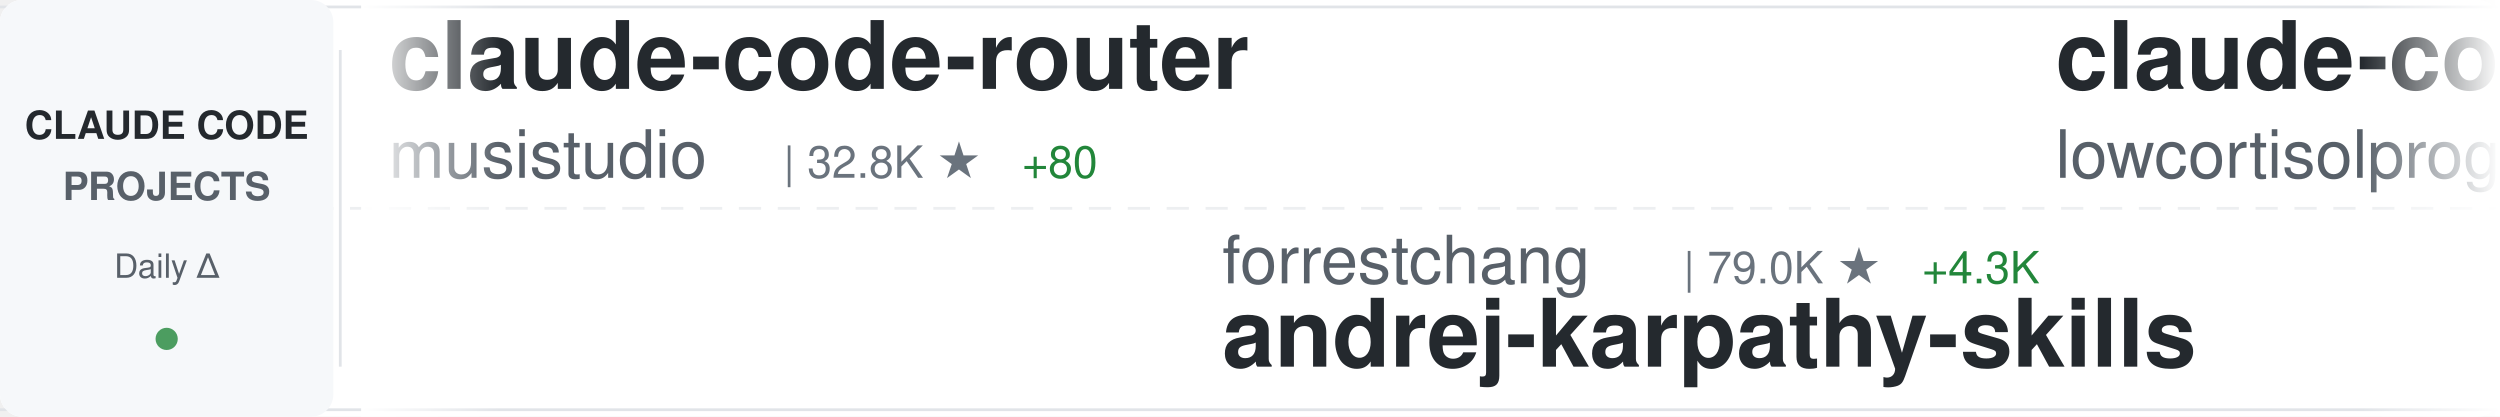
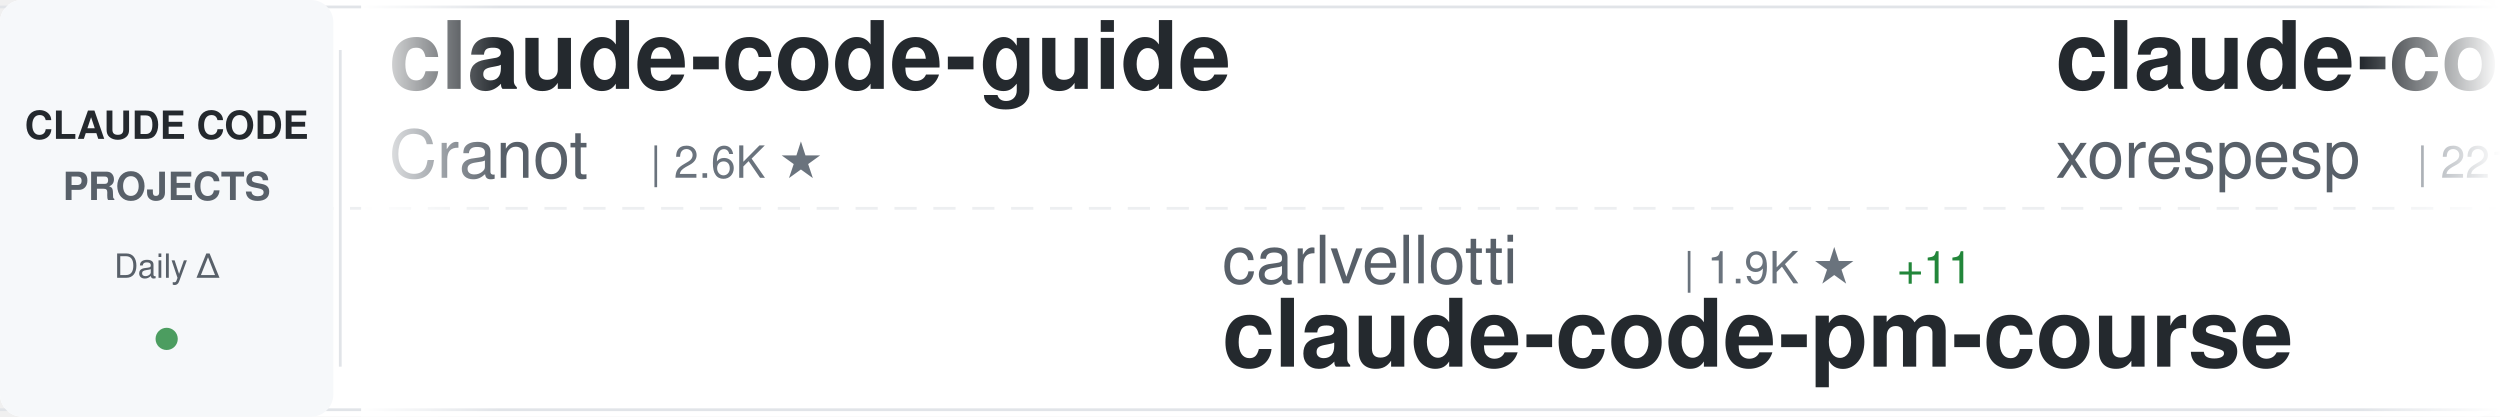
<svg xmlns="http://www.w3.org/2000/svg" width="900" height="150">
  <defs>
    <linearGradient id="awesomeLeftFade" x1="0%" y1="0%" x2="100%" y2="0%">
      <stop offset="0%" style="stop-color:#ffffff;stop-opacity:1" />
      <stop offset="100%" style="stop-color:#ffffff;stop-opacity:0" />
    </linearGradient>
    <linearGradient id="awesomeRightFade" x1="0%" y1="0%" x2="100%" y2="0%">
      <stop offset="0%" style="stop-color:#ffffff;stop-opacity:0" />
      <stop offset="100%" style="stop-color:#ffffff;stop-opacity:1" />
    </linearGradient>
  </defs>
  <rect width="900" height="150" fill="#ffffff" rx="8" />
  <rect x="0" y="2" width="900" height="1" fill="#e1e4e8" />
  <rect x="0" y="147" width="900" height="1" fill="#e1e4e8" />
  <line x1="0" y1="75" x2="900" y2="75" stroke="#e1e4e8" stroke-width="1" stroke-dasharray="8 6" opacity="0.6" />
  <rect x="0" y="0" width="120" height="150" fill="#f6f8fa" rx="8" />
  <text x="60" y="50" font-family="-apple-system, BlinkMacSystemFont, 'Segoe UI', Helvetica, Arial, sans-serif" font-size="14" font-weight="600" fill="#24292e" text-anchor="middle">CLAUDE CODE</text>
  <text x="60" y="72" font-family="-apple-system, BlinkMacSystemFont, 'Segoe UI', Helvetica, Arial, sans-serif" font-size="14" font-weight="600" fill="#586069" text-anchor="middle">PROJECTS</text>
  <text x="60" y="100" font-family="-apple-system, BlinkMacSystemFont, 'Segoe UI', Helvetica, Arial, sans-serif" font-size="12" font-weight="500" fill="#586069" text-anchor="middle">Daily Δ</text>
  <circle cx="60" cy="122" r="4" fill="#22863a" opacity="0.8" />
  <rect x="122" y="18" width="1" height="114" fill="#e1e4e8" />
  <clipPath id="awesomeTickerClip">
    <rect x="130" y="0" width="770" height="150" />
  </clipPath>
  <g clip-path="url(#awesomeTickerClip)">
    <g id="awesomeTickerItems">
      <animateTransform attributeName="transform" attributeType="XML" type="translate" from="0 0" to="-3000 0" dur="54s" repeatCount="indefinite" />
      <g transform="translate(0, 0)">
-         <text x="140" y="32" font-family="-apple-system, BlinkMacSystemFont, 'Segoe UI', Helvetica, Arial, sans-serif" font-size="34" font-weight="600" fill="#24292e">claude-code-router</text>
-         <text x="140" y="64" font-family="-apple-system, BlinkMacSystemFont, 'Segoe UI', Helvetica, Arial, sans-serif" font-size="24" font-weight="400" fill="#586069">musistudio</text>
-         <text x="282" y="64" font-family="-apple-system, BlinkMacSystemFont, 'Segoe UI', Helvetica, Arial, sans-serif" font-size="16" font-weight="500" fill="#6a737d">| 32.8K ★</text>
-         <text x="368" y="64" font-family="-apple-system, BlinkMacSystemFont, 'Segoe UI', Helvetica, Arial, sans-serif" font-size="16" font-weight="500" fill="#22863a"> +80</text>
+         <text x="140" y="32" font-family="-apple-system, BlinkMacSystemFont, 'Segoe UI', Helvetica, Arial, sans-serif" font-size="34" font-weight="600" fill="#24292e">claude-code-guide</text>
+         <text x="140" y="64" font-family="-apple-system, BlinkMacSystemFont, 'Segoe UI', Helvetica, Arial, sans-serif" font-size="24" font-weight="400" fill="#586069">Cranot</text>
+         <text x="234" y="64" font-family="-apple-system, BlinkMacSystemFont, 'Segoe UI', Helvetica, Arial, sans-serif" font-size="16" font-weight="500" fill="#6a737d">| 2.6K ★</text>
      </g>
      <g transform="translate(300, 0)">
-         <text x="140" y="102" font-family="-apple-system, BlinkMacSystemFont, 'Segoe UI', Helvetica, Arial, sans-serif" font-size="24" font-weight="400" fill="#586069">forrestchang</text>
-         <text x="306" y="102" font-family="-apple-system, BlinkMacSystemFont, 'Segoe UI', Helvetica, Arial, sans-serif" font-size="16" font-weight="500" fill="#6a737d">| 79.0K ★</text>
-         <text x="392" y="102" font-family="-apple-system, BlinkMacSystemFont, 'Segoe UI', Helvetica, Arial, sans-serif" font-size="16" font-weight="500" fill="#22863a"> +4.3K</text>
-         <text x="140" y="132" font-family="-apple-system, BlinkMacSystemFont, 'Segoe UI', Helvetica, Arial, sans-serif" font-size="34" font-weight="600" fill="#24292e">andrej-karpathy-skills</text>
+         <text x="140" y="102" font-family="-apple-system, BlinkMacSystemFont, 'Segoe UI', Helvetica, Arial, sans-serif" font-size="24" font-weight="400" fill="#586069">carlvellotti</text>
+         <text x="306" y="102" font-family="-apple-system, BlinkMacSystemFont, 'Segoe UI', Helvetica, Arial, sans-serif" font-size="16" font-weight="500" fill="#6a737d">| 1.9K ★</text>
+         <text x="383" y="102" font-family="-apple-system, BlinkMacSystemFont, 'Segoe UI', Helvetica, Arial, sans-serif" font-size="16" font-weight="500" fill="#22863a"> +11</text>
+         <text x="140" y="132" font-family="-apple-system, BlinkMacSystemFont, 'Segoe UI', Helvetica, Arial, sans-serif" font-size="34" font-weight="600" fill="#24292e">claude-code-pm-course</text>
      </g>
      <g transform="translate(600, 0)">
        <text x="140" y="32" font-family="-apple-system, BlinkMacSystemFont, 'Segoe UI', Helvetica, Arial, sans-serif" font-size="34" font-weight="600" fill="#24292e">claude-code</text>
-         <text x="140" y="64" font-family="-apple-system, BlinkMacSystemFont, 'Segoe UI', Helvetica, Arial, sans-serif" font-size="24" font-weight="400" fill="#586069">lowcortisolprogrammer</text>
-         <text x="414" y="64" font-family="-apple-system, BlinkMacSystemFont, 'Segoe UI', Helvetica, Arial, sans-serif" font-size="16" font-weight="500" fill="#6a737d">| 173 ★</text>
-         <text x="482" y="64" font-family="-apple-system, BlinkMacSystemFont, 'Segoe UI', Helvetica, Arial, sans-serif" font-size="16" font-weight="500" fill="#22863a"> +1</text>
+         <text x="140" y="64" font-family="-apple-system, BlinkMacSystemFont, 'Segoe UI', Helvetica, Arial, sans-serif" font-size="24" font-weight="400" fill="#586069">xorespesp</text>
+         <text x="270" y="64" font-family="-apple-system, BlinkMacSystemFont, 'Segoe UI', Helvetica, Arial, sans-serif" font-size="16" font-weight="500" fill="#6a737d">| 221 ★</text>
+         <text x="338" y="64" font-family="-apple-system, BlinkMacSystemFont, 'Segoe UI', Helvetica, Arial, sans-serif" font-size="16" font-weight="500" fill="#22863a"> +1</text>
      </g>
      <g transform="translate(900, 0)">
-         <text x="140" y="102" font-family="-apple-system, BlinkMacSystemFont, 'Segoe UI', Helvetica, Arial, sans-serif" font-size="24" font-weight="400" fill="#586069">tanbiralam</text>
-         <text x="282" y="102" font-family="-apple-system, BlinkMacSystemFont, 'Segoe UI', Helvetica, Arial, sans-serif" font-size="16" font-weight="500" fill="#6a737d">| 1.5K ★</text>
-         <text x="359" y="102" font-family="-apple-system, BlinkMacSystemFont, 'Segoe UI', Helvetica, Arial, sans-serif" font-size="16" font-weight="500" fill="#22863a"> +9</text>
-         <text x="140" y="132" font-family="-apple-system, BlinkMacSystemFont, 'Segoe UI', Helvetica, Arial, sans-serif" font-size="34" font-weight="600" fill="#24292e">claude-code</text>
+         <text x="140" y="102" font-family="-apple-system, BlinkMacSystemFont, 'Segoe UI', Helvetica, Arial, sans-serif" font-size="24" font-weight="400" fill="#586069">luongnv89</text>
+         <text x="270" y="102" font-family="-apple-system, BlinkMacSystemFont, 'Segoe UI', Helvetica, Arial, sans-serif" font-size="16" font-weight="500" fill="#6a737d">| 28.4K ★</text>
+         <text x="356" y="102" font-family="-apple-system, BlinkMacSystemFont, 'Segoe UI', Helvetica, Arial, sans-serif" font-size="16" font-weight="500" fill="#22863a"> +217</text>
+         <text x="140" y="132" font-family="-apple-system, BlinkMacSystemFont, 'Segoe UI', Helvetica, Arial, sans-serif" font-size="34" font-weight="600" fill="#24292e">claude-howto</text>
      </g>
      <g transform="translate(1200, 0)">
-         <text x="140" y="32" font-family="-apple-system, BlinkMacSystemFont, 'Segoe UI', Helvetica, Arial, sans-serif" font-size="34" font-weight="600" fill="#24292e">claude-code</text>
-         <text x="140" y="64" font-family="-apple-system, BlinkMacSystemFont, 'Segoe UI', Helvetica, Arial, sans-serif" font-size="24" font-weight="400" fill="#586069">mehmoodosman</text>
-         <text x="306" y="64" font-family="-apple-system, BlinkMacSystemFont, 'Segoe UI', Helvetica, Arial, sans-serif" font-size="16" font-weight="500" fill="#6a737d">| 166 ★</text>
+         <text x="140" y="32" font-family="-apple-system, BlinkMacSystemFont, 'Segoe UI', Helvetica, Arial, sans-serif" font-size="34" font-weight="600" fill="#24292e">edmunds-claude-code</text>
+         <text x="140" y="64" font-family="-apple-system, BlinkMacSystemFont, 'Segoe UI', Helvetica, Arial, sans-serif" font-size="24" font-weight="400" fill="#586069">edmund-io</text>
+         <text x="270" y="64" font-family="-apple-system, BlinkMacSystemFont, 'Segoe UI', Helvetica, Arial, sans-serif" font-size="16" font-weight="500" fill="#6a737d">| 1.4K ★</text>
      </g>
      <g transform="translate(1500, 0)">
-         <text x="140" y="102" font-family="-apple-system, BlinkMacSystemFont, 'Segoe UI', Helvetica, Arial, sans-serif" font-size="24" font-weight="400" fill="#586069">pedrohcgs</text>
-         <text x="270" y="102" font-family="-apple-system, BlinkMacSystemFont, 'Segoe UI', Helvetica, Arial, sans-serif" font-size="16" font-weight="500" fill="#6a737d">| 971 ★</text>
-         <text x="338" y="102" font-family="-apple-system, BlinkMacSystemFont, 'Segoe UI', Helvetica, Arial, sans-serif" font-size="16" font-weight="500" fill="#22863a"> +6</text>
-         <text x="140" y="132" font-family="-apple-system, BlinkMacSystemFont, 'Segoe UI', Helvetica, Arial, sans-serif" font-size="34" font-weight="600" fill="#24292e">claude-code-my-workflow</text>
+         <text x="140" y="102" font-family="-apple-system, BlinkMacSystemFont, 'Segoe UI', Helvetica, Arial, sans-serif" font-size="24" font-weight="400" fill="#586069">alejandrobalderas</text>
+         <text x="366" y="102" font-family="-apple-system, BlinkMacSystemFont, 'Segoe UI', Helvetica, Arial, sans-serif" font-size="16" font-weight="500" fill="#6a737d">| 1.7K ★</text>
+         <text x="443" y="102" font-family="-apple-system, BlinkMacSystemFont, 'Segoe UI', Helvetica, Arial, sans-serif" font-size="16" font-weight="500" fill="#22863a"> +20</text>
+         <text x="140" y="132" font-family="-apple-system, BlinkMacSystemFont, 'Segoe UI', Helvetica, Arial, sans-serif" font-size="34" font-weight="600" fill="#24292e">claude-code-from-source</text>
      </g>
      <g transform="translate(1800, 0)">
        <text x="140" y="32" font-family="-apple-system, BlinkMacSystemFont, 'Segoe UI', Helvetica, Arial, sans-serif" font-size="34" font-weight="600" fill="#24292e">claude-code-spec-workflo...</text>
        <text x="140" y="64" font-family="-apple-system, BlinkMacSystemFont, 'Segoe UI', Helvetica, Arial, sans-serif" font-size="24" font-weight="400" fill="#586069">Pimzino</text>
        <text x="246" y="64" font-family="-apple-system, BlinkMacSystemFont, 'Segoe UI', Helvetica, Arial, sans-serif" font-size="16" font-weight="500" fill="#6a737d">| 3.7K ★</text>
-         <text x="323" y="64" font-family="-apple-system, BlinkMacSystemFont, 'Segoe UI', Helvetica, Arial, sans-serif" font-size="16" font-weight="500" fill="#22863a"> +2</text>
+         <text x="323" y="64" font-family="-apple-system, BlinkMacSystemFont, 'Segoe UI', Helvetica, Arial, sans-serif" font-size="16" font-weight="500" fill="#22863a"> +4</text>
      </g>
      <g transform="translate(2100, 0)">
-         <text x="140" y="102" font-family="-apple-system, BlinkMacSystemFont, 'Segoe UI', Helvetica, Arial, sans-serif" font-size="24" font-weight="400" fill="#586069">guanshan</text>
-         <text x="258" y="102" font-family="-apple-system, BlinkMacSystemFont, 'Segoe UI', Helvetica, Arial, sans-serif" font-size="16" font-weight="500" fill="#6a737d">| 56 ★</text>
-         <text x="140" y="132" font-family="-apple-system, BlinkMacSystemFont, 'Segoe UI', Helvetica, Arial, sans-serif" font-size="34" font-weight="600" fill="#24292e">ClaudeCode</text>
+         <text x="140" y="102" font-family="-apple-system, BlinkMacSystemFont, 'Segoe UI', Helvetica, Arial, sans-serif" font-size="24" font-weight="400" fill="#586069">Yeachan-Heo</text>
+         <text x="294" y="102" font-family="-apple-system, BlinkMacSystemFont, 'Segoe UI', Helvetica, Arial, sans-serif" font-size="16" font-weight="500" fill="#6a737d">| 30.9K ★</text>
+         <text x="380" y="102" font-family="-apple-system, BlinkMacSystemFont, 'Segoe UI', Helvetica, Arial, sans-serif" font-size="16" font-weight="500" fill="#22863a"> +225</text>
+         <text x="140" y="132" font-family="-apple-system, BlinkMacSystemFont, 'Segoe UI', Helvetica, Arial, sans-serif" font-size="34" font-weight="600" fill="#24292e">oh-my-claudecode</text>
      </g>
      <g transform="translate(2400, 0)">
-         <text x="140" y="32" font-family="-apple-system, BlinkMacSystemFont, 'Segoe UI', Helvetica, Arial, sans-serif" font-size="34" font-weight="600" fill="#24292e">claude-code</text>
+         <text x="140" y="32" font-family="-apple-system, BlinkMacSystemFont, 'Segoe UI', Helvetica, Arial, sans-serif" font-size="34" font-weight="600" fill="#24292e">claude-code-action</text>
        <text x="140" y="64" font-family="-apple-system, BlinkMacSystemFont, 'Segoe UI', Helvetica, Arial, sans-serif" font-size="24" font-weight="400" fill="#586069">anthropics</text>
-         <text x="282" y="64" font-family="-apple-system, BlinkMacSystemFont, 'Segoe UI', Helvetica, Arial, sans-serif" font-size="16" font-weight="500" fill="#6a737d">| 117.2K ★</text>
-         <text x="377" y="64" font-family="-apple-system, BlinkMacSystemFont, 'Segoe UI', Helvetica, Arial, sans-serif" font-size="16" font-weight="500" fill="#22863a"> +377</text>
+         <text x="282" y="64" font-family="-apple-system, BlinkMacSystemFont, 'Segoe UI', Helvetica, Arial, sans-serif" font-size="16" font-weight="500" fill="#6a737d">| 7.3K ★</text>
+         <text x="359" y="64" font-family="-apple-system, BlinkMacSystemFont, 'Segoe UI', Helvetica, Arial, sans-serif" font-size="16" font-weight="500" fill="#22863a"> +25</text>
      </g>
      <g transform="translate(2700, 0)">
-         <text x="140" y="102" font-family="-apple-system, BlinkMacSystemFont, 'Segoe UI', Helvetica, Arial, sans-serif" font-size="24" font-weight="400" fill="#586069">farion1231</text>
-         <text x="282" y="102" font-family="-apple-system, BlinkMacSystemFont, 'Segoe UI', Helvetica, Arial, sans-serif" font-size="16" font-weight="500" fill="#6a737d">| 49.7K ★</text>
-         <text x="368" y="102" font-family="-apple-system, BlinkMacSystemFont, 'Segoe UI', Helvetica, Arial, sans-serif" font-size="16" font-weight="500" fill="#22863a"> +726</text>
-         <text x="140" y="132" font-family="-apple-system, BlinkMacSystemFont, 'Segoe UI', Helvetica, Arial, sans-serif" font-size="34" font-weight="600" fill="#24292e">cc-switch</text>
+         <text x="140" y="102" font-family="-apple-system, BlinkMacSystemFont, 'Segoe UI', Helvetica, Arial, sans-serif" font-size="24" font-weight="400" fill="#586069">eyaltoledano</text>
+         <text x="306" y="102" font-family="-apple-system, BlinkMacSystemFont, 'Segoe UI', Helvetica, Arial, sans-serif" font-size="16" font-weight="500" fill="#6a737d">| 26.8K ★</text>
+         <text x="392" y="102" font-family="-apple-system, BlinkMacSystemFont, 'Segoe UI', Helvetica, Arial, sans-serif" font-size="16" font-weight="500" fill="#22863a"> +71</text>
+         <text x="140" y="132" font-family="-apple-system, BlinkMacSystemFont, 'Segoe UI', Helvetica, Arial, sans-serif" font-size="34" font-weight="600" fill="#24292e">claude-task-master</text>
      </g>
      <g transform="translate(3000, 0)">
-         <text x="140" y="32" font-family="-apple-system, BlinkMacSystemFont, 'Segoe UI', Helvetica, Arial, sans-serif" font-size="34" font-weight="600" fill="#24292e">claude-code-router</text>
-         <text x="140" y="64" font-family="-apple-system, BlinkMacSystemFont, 'Segoe UI', Helvetica, Arial, sans-serif" font-size="24" font-weight="400" fill="#586069">musistudio</text>
-         <text x="282" y="64" font-family="-apple-system, BlinkMacSystemFont, 'Segoe UI', Helvetica, Arial, sans-serif" font-size="16" font-weight="500" fill="#6a737d">| 32.8K ★</text>
-         <text x="368" y="64" font-family="-apple-system, BlinkMacSystemFont, 'Segoe UI', Helvetica, Arial, sans-serif" font-size="16" font-weight="500" fill="#22863a"> +80</text>
+         <text x="140" y="32" font-family="-apple-system, BlinkMacSystemFont, 'Segoe UI', Helvetica, Arial, sans-serif" font-size="34" font-weight="600" fill="#24292e">claude-code-guide</text>
+         <text x="140" y="64" font-family="-apple-system, BlinkMacSystemFont, 'Segoe UI', Helvetica, Arial, sans-serif" font-size="24" font-weight="400" fill="#586069">Cranot</text>
+         <text x="234" y="64" font-family="-apple-system, BlinkMacSystemFont, 'Segoe UI', Helvetica, Arial, sans-serif" font-size="16" font-weight="500" fill="#6a737d">| 2.6K ★</text>
      </g>
      <g transform="translate(3300, 0)">
-         <text x="140" y="102" font-family="-apple-system, BlinkMacSystemFont, 'Segoe UI', Helvetica, Arial, sans-serif" font-size="24" font-weight="400" fill="#586069">forrestchang</text>
-         <text x="306" y="102" font-family="-apple-system, BlinkMacSystemFont, 'Segoe UI', Helvetica, Arial, sans-serif" font-size="16" font-weight="500" fill="#6a737d">| 79.0K ★</text>
-         <text x="392" y="102" font-family="-apple-system, BlinkMacSystemFont, 'Segoe UI', Helvetica, Arial, sans-serif" font-size="16" font-weight="500" fill="#22863a"> +4.3K</text>
-         <text x="140" y="132" font-family="-apple-system, BlinkMacSystemFont, 'Segoe UI', Helvetica, Arial, sans-serif" font-size="34" font-weight="600" fill="#24292e">andrej-karpathy-skills</text>
+         <text x="140" y="102" font-family="-apple-system, BlinkMacSystemFont, 'Segoe UI', Helvetica, Arial, sans-serif" font-size="24" font-weight="400" fill="#586069">carlvellotti</text>
+         <text x="306" y="102" font-family="-apple-system, BlinkMacSystemFont, 'Segoe UI', Helvetica, Arial, sans-serif" font-size="16" font-weight="500" fill="#6a737d">| 1.9K ★</text>
+         <text x="383" y="102" font-family="-apple-system, BlinkMacSystemFont, 'Segoe UI', Helvetica, Arial, sans-serif" font-size="16" font-weight="500" fill="#22863a"> +11</text>
+         <text x="140" y="132" font-family="-apple-system, BlinkMacSystemFont, 'Segoe UI', Helvetica, Arial, sans-serif" font-size="34" font-weight="600" fill="#24292e">claude-code-pm-course</text>
      </g>
      <g transform="translate(3600, 0)">
        <text x="140" y="32" font-family="-apple-system, BlinkMacSystemFont, 'Segoe UI', Helvetica, Arial, sans-serif" font-size="34" font-weight="600" fill="#24292e">claude-code</text>
-         <text x="140" y="64" font-family="-apple-system, BlinkMacSystemFont, 'Segoe UI', Helvetica, Arial, sans-serif" font-size="24" font-weight="400" fill="#586069">lowcortisolprogrammer</text>
-         <text x="414" y="64" font-family="-apple-system, BlinkMacSystemFont, 'Segoe UI', Helvetica, Arial, sans-serif" font-size="16" font-weight="500" fill="#6a737d">| 173 ★</text>
-         <text x="482" y="64" font-family="-apple-system, BlinkMacSystemFont, 'Segoe UI', Helvetica, Arial, sans-serif" font-size="16" font-weight="500" fill="#22863a"> +1</text>
+         <text x="140" y="64" font-family="-apple-system, BlinkMacSystemFont, 'Segoe UI', Helvetica, Arial, sans-serif" font-size="24" font-weight="400" fill="#586069">xorespesp</text>
+         <text x="270" y="64" font-family="-apple-system, BlinkMacSystemFont, 'Segoe UI', Helvetica, Arial, sans-serif" font-size="16" font-weight="500" fill="#6a737d">| 221 ★</text>
+         <text x="338" y="64" font-family="-apple-system, BlinkMacSystemFont, 'Segoe UI', Helvetica, Arial, sans-serif" font-size="16" font-weight="500" fill="#22863a"> +1</text>
      </g>
      <g transform="translate(3900, 0)">
-         <text x="140" y="102" font-family="-apple-system, BlinkMacSystemFont, 'Segoe UI', Helvetica, Arial, sans-serif" font-size="24" font-weight="400" fill="#586069">tanbiralam</text>
-         <text x="282" y="102" font-family="-apple-system, BlinkMacSystemFont, 'Segoe UI', Helvetica, Arial, sans-serif" font-size="16" font-weight="500" fill="#6a737d">| 1.5K ★</text>
-         <text x="359" y="102" font-family="-apple-system, BlinkMacSystemFont, 'Segoe UI', Helvetica, Arial, sans-serif" font-size="16" font-weight="500" fill="#22863a"> +9</text>
-         <text x="140" y="132" font-family="-apple-system, BlinkMacSystemFont, 'Segoe UI', Helvetica, Arial, sans-serif" font-size="34" font-weight="600" fill="#24292e">claude-code</text>
+         <text x="140" y="102" font-family="-apple-system, BlinkMacSystemFont, 'Segoe UI', Helvetica, Arial, sans-serif" font-size="24" font-weight="400" fill="#586069">luongnv89</text>
+         <text x="270" y="102" font-family="-apple-system, BlinkMacSystemFont, 'Segoe UI', Helvetica, Arial, sans-serif" font-size="16" font-weight="500" fill="#6a737d">| 28.4K ★</text>
+         <text x="356" y="102" font-family="-apple-system, BlinkMacSystemFont, 'Segoe UI', Helvetica, Arial, sans-serif" font-size="16" font-weight="500" fill="#22863a"> +217</text>
+         <text x="140" y="132" font-family="-apple-system, BlinkMacSystemFont, 'Segoe UI', Helvetica, Arial, sans-serif" font-size="34" font-weight="600" fill="#24292e">claude-howto</text>
      </g>
    </g>
  </g>
  <rect x="130" y="0" width="50" height="150" fill="url(#awesomeLeftFade)" />
  <rect x="850" y="0" width="50" height="150" fill="url(#awesomeRightFade)" />
</svg>
